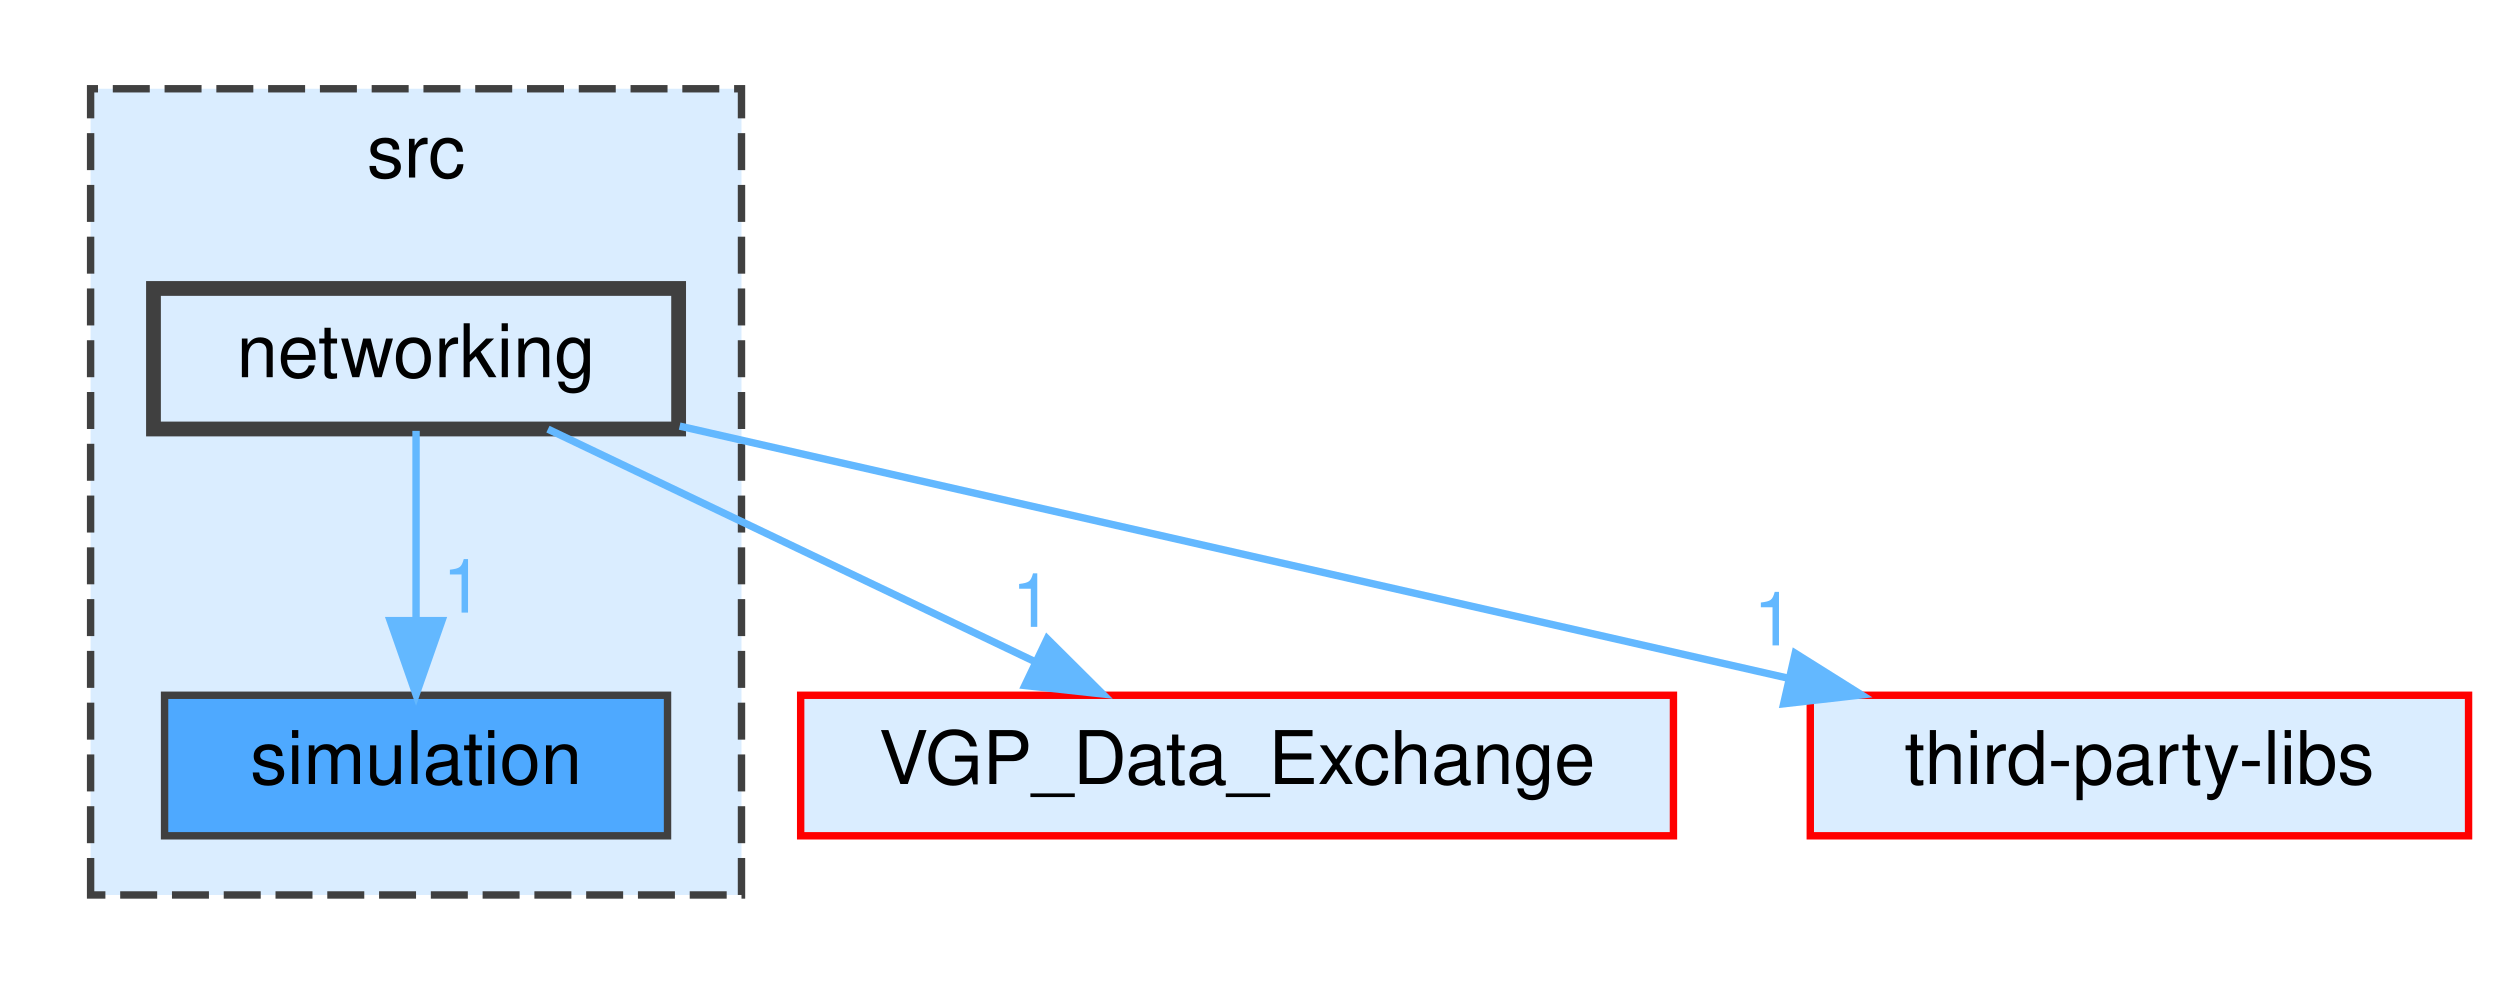
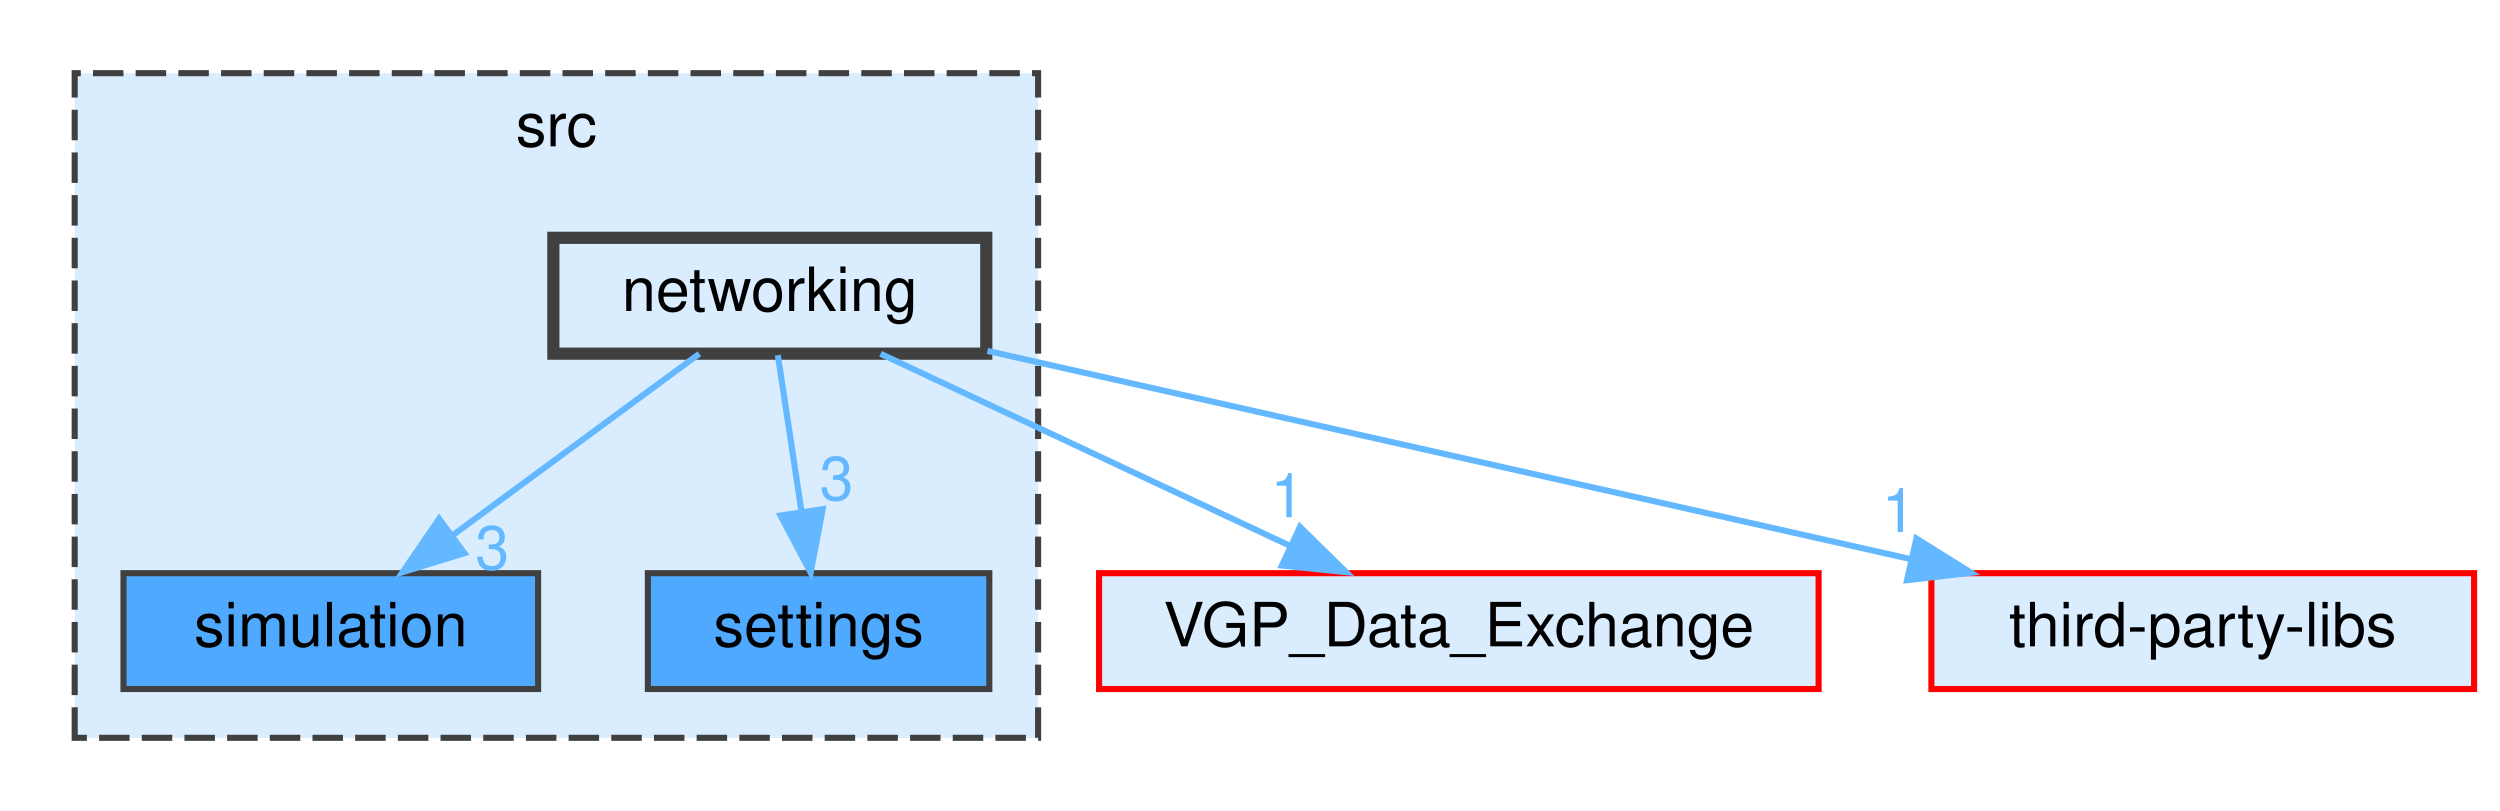
- <svg xmlns="http://www.w3.org/2000/svg" xmlns:xlink="http://www.w3.org/1999/xlink" width="338pt" height="133pt" viewBox="0.00 0.00 337.50 133.00">
+ <svg xmlns="http://www.w3.org/2000/svg" xmlns:xlink="http://www.w3.org/1999/xlink" width="410pt" height="133pt" viewBox="0.00 0.00 409.50 133.00">
  <g id="graph0" class="graph" transform="scale(1 1) rotate(0) translate(4 129)">
    <g id="clust1" class="cluster">
      <g id="a_clust1">
        <a xlink:href="dir_68267d1309a1af8e8297ef4c3efbcdba.html" target="_top" xlink:title="src">
-           <polygon fill="#daedff" stroke="#404040" stroke-dasharray="5,2" points="8,-8 8,-117 96,-117 96,-8 8,-8" />
-           <text text-anchor="middle" x="52" y="-105" font-family="Helvetica,sans-Serif" font-size="10.00">src</text>
+           <polygon fill="#daedff" stroke="#404040" stroke-dasharray="5,2" points="8,-8 8,-117 166,-117 166,-8 8,-8" />
+           <text text-anchor="middle" x="87" y="-105" font-family="Helvetica,sans-Serif" font-size="10.00">src</text>
        </a>
      </g>
    </g>
    <g id="node1" class="node">
      <g id="a_node1">
        <a xlink:href="dir_d73d1ee04cc237a5854777ea99c55872.html" target="_top" xlink:title="simulation">
-           <polygon fill="#4ea9ff" stroke="#404040" points="86,-35 18,-35 18,-16 86,-16 86,-35" />
-           <text text-anchor="middle" x="52" y="-23" font-family="Helvetica,sans-Serif" font-size="10.00">simulation</text>
+           <polygon fill="#4ea9ff" stroke="#404040" points="84,-35 16,-35 16,-16 84,-16 84,-35" />
+           <text text-anchor="middle" x="50" y="-23" font-family="Helvetica,sans-Serif" font-size="10.00">simulation</text>
        </a>
      </g>
    </g>
    <g id="node2" class="node">
      <g id="a_node2">
+         <a xlink:href="dir_ded1f21a39ae19e27d2bdf7bc3638045.html" target="_top" xlink:title="settings">
+           <polygon fill="#4ea9ff" stroke="#404040" points="158,-35 102,-35 102,-16 158,-16 158,-35" />
+           <text text-anchor="middle" x="130" y="-23" font-family="Helvetica,sans-Serif" font-size="10.00">settings</text>
+         </a>
+       </g>
+     </g>
+     <g id="node3" class="node">
+       <g id="a_node3">
        <a xlink:href="dir_9af23f777b01ec74654e941bf6573352.html" target="_top" xlink:title="networking">
-           <polygon fill="#daedff" stroke="#404040" stroke-width="2" points="87.5,-90 16.5,-90 16.5,-71 87.5,-71 87.5,-90" />
-           <text text-anchor="middle" x="52" y="-78" font-family="Helvetica,sans-Serif" font-size="10.00">networking</text>
+           <polygon fill="#daedff" stroke="#404040" stroke-width="2" points="157.5,-90 86.5,-90 86.5,-71 157.5,-71 157.5,-90" />
+           <text text-anchor="middle" x="122" y="-78" font-family="Helvetica,sans-Serif" font-size="10.00">networking</text>
        </a>
      </g>
    </g>
    <g id="edge2" class="edge">
      <g id="a_edge2">
-         <a xlink:href="dir_000002_000004.html" target="_top">
-           <path fill="none" stroke="#63b8ff" d="M52,-70.75C52,-63.8 52,-53.85 52,-45.13" />
-           <polygon fill="#63b8ff" stroke="#63b8ff" points="55.5,-45.09 52,-35.09 48.5,-45.09 55.5,-45.09" />
+         <a xlink:href="dir_000002_000005.html" target="_top">
+           <path fill="none" stroke="#63b8ff" d="M110.43,-70.98C99.58,-63 83.12,-50.88 70.12,-41.31" />
+           <polygon fill="#63b8ff" stroke="#63b8ff" points="71.91,-38.28 61.78,-35.17 67.76,-43.92 71.91,-38.28" />
        </a>
      </g>
      <g id="a_edge2-headlabel">
-         <a xlink:href="dir_000002_000004.html" target="_top" xlink:title="1">
-           <text text-anchor="middle" x="58.34" y="-46.18" font-family="Helvetica,sans-Serif" font-size="10.00" fill="#63b8ff">1</text>
+         <a xlink:href="dir_000002_000005.html" target="_top" xlink:title="3">
+           <text text-anchor="middle" x="76.48" y="-35.62" font-family="Helvetica,sans-Serif" font-size="10.00" fill="#63b8ff">3</text>
        </a>
      </g>
    </g>
-     <g id="node3" class="node">
-       <g id="a_node3">
+     <g id="edge3" class="edge">
+       <g id="a_edge3">
+         <a xlink:href="dir_000002_000004.html" target="_top">
+           <path fill="none" stroke="#63b8ff" d="M123.32,-70.75C124.37,-63.8 125.87,-53.85 127.19,-45.13" />
+           <polygon fill="#63b8ff" stroke="#63b8ff" points="130.67,-45.5 128.7,-35.09 123.75,-44.45 130.67,-45.5" />
+         </a>
+       </g>
+       <g id="a_edge3-headlabel">
+         <a xlink:href="dir_000002_000004.html" target="_top" xlink:title="3">
+           <text text-anchor="middle" x="132.94" y="-46.98" font-family="Helvetica,sans-Serif" font-size="10.00" fill="#63b8ff">3</text>
+         </a>
+       </g>
+     </g>
+     <g id="node4" class="node">
+       <g id="a_node4">
        <a xlink:href="dir_288dcfe0738221981ecb1210c37ec02c.html" target="_top" xlink:title="VGP_Data_Exchange">
-           <polygon fill="#daedff" stroke="red" points="222,-35 104,-35 104,-16 222,-16 222,-35" />
-           <text text-anchor="middle" x="163" y="-23" font-family="Helvetica,sans-Serif" font-size="10.00">VGP_Data_Exchange</text>
+           <polygon fill="#daedff" stroke="red" points="294,-35 176,-35 176,-16 294,-16 294,-35" />
+           <text text-anchor="middle" x="235" y="-23" font-family="Helvetica,sans-Serif" font-size="10.00">VGP_Data_Exchange</text>
        </a>
      </g>
    </g>
    <g id="edge1" class="edge">
      <g id="a_edge1">
-         <a xlink:href="dir_000002_000008.html" target="_top">
-           <path fill="none" stroke="#63b8ff" d="M69.83,-70.98C87.61,-62.5 115.15,-49.35 135.68,-39.54" />
-           <polygon fill="#63b8ff" stroke="#63b8ff" points="137.33,-42.64 144.84,-35.17 134.31,-36.32 137.33,-42.64" />
+         <a xlink:href="dir_000002_000009.html" target="_top">
+           <path fill="none" stroke="#63b8ff" d="M140.16,-70.98C158.25,-62.5 186.28,-49.35 207.19,-39.54" />
+           <polygon fill="#63b8ff" stroke="#63b8ff" points="208.95,-42.59 216.51,-35.17 205.97,-36.25 208.95,-42.59" />
        </a>
      </g>
      <g id="a_edge1-headlabel">
-         <a xlink:href="dir_000002_000008.html" target="_top" xlink:title="1">
-           <text text-anchor="middle" x="135.3" y="-44.25" font-family="Helvetica,sans-Serif" font-size="10.00" fill="#63b8ff">1</text>
+         <a xlink:href="dir_000002_000009.html" target="_top" xlink:title="1">
+           <text text-anchor="middle" x="206.9" y="-44.18" font-family="Helvetica,sans-Serif" font-size="10.00" fill="#63b8ff">1</text>
        </a>
      </g>
    </g>
-     <g id="node4" class="node">
-       <g id="a_node4">
+     <g id="node5" class="node">
+       <g id="a_node5">
        <a xlink:href="dir_e546adb800d694418bf7df99bb29b898.html" target="_top" xlink:title="third-party-libs">
-           <polygon fill="#daedff" stroke="red" points="329.5,-35 240.5,-35 240.5,-16 329.5,-16 329.5,-35" />
-           <text text-anchor="middle" x="285" y="-23" font-family="Helvetica,sans-Serif" font-size="10.00">third-party-libs</text>
+           <polygon fill="#daedff" stroke="red" points="401.5,-35 312.5,-35 312.5,-16 401.5,-16 401.5,-35" />
+           <text text-anchor="middle" x="357" y="-23" font-family="Helvetica,sans-Serif" font-size="10.00">third-party-libs</text>
        </a>
      </g>
    </g>
-     <g id="edge3" class="edge">
-       <g id="a_edge3">
-         <a xlink:href="dir_000002_000006.html" target="_top">
-           <path fill="none" stroke="#63b8ff" d="M87.64,-71.39C127.73,-62.27 193.04,-47.42 237.45,-37.32" />
-           <polygon fill="#63b8ff" stroke="#63b8ff" points="238.46,-40.68 247.43,-35.05 236.9,-33.85 238.46,-40.68" />
+     <g id="edge4" class="edge">
+       <g id="a_edge4">
+         <a xlink:href="dir_000002_000007.html" target="_top">
+           <path fill="none" stroke="#63b8ff" d="M157.69,-71.45C198.16,-62.32 264.33,-47.4 309.22,-37.28" />
+           <polygon fill="#63b8ff" stroke="#63b8ff" points="310.04,-40.68 319.02,-35.07 308.5,-33.85 310.04,-40.68" />
        </a>
      </g>
-       <g id="a_edge3-headlabel">
-         <a xlink:href="dir_000002_000006.html" target="_top" xlink:title="1">
-           <text text-anchor="middle" x="235.58" y="-41.74" font-family="Helvetica,sans-Serif" font-size="10.00" fill="#63b8ff">1</text>
+       <g id="a_edge4-headlabel">
+         <a xlink:href="dir_000002_000007.html" target="_top" xlink:title="1">
+           <text text-anchor="middle" x="307.15" y="-41.74" font-family="Helvetica,sans-Serif" font-size="10.00" fill="#63b8ff">1</text>
        </a>
      </g>
    </g>
  </g>
</svg>
